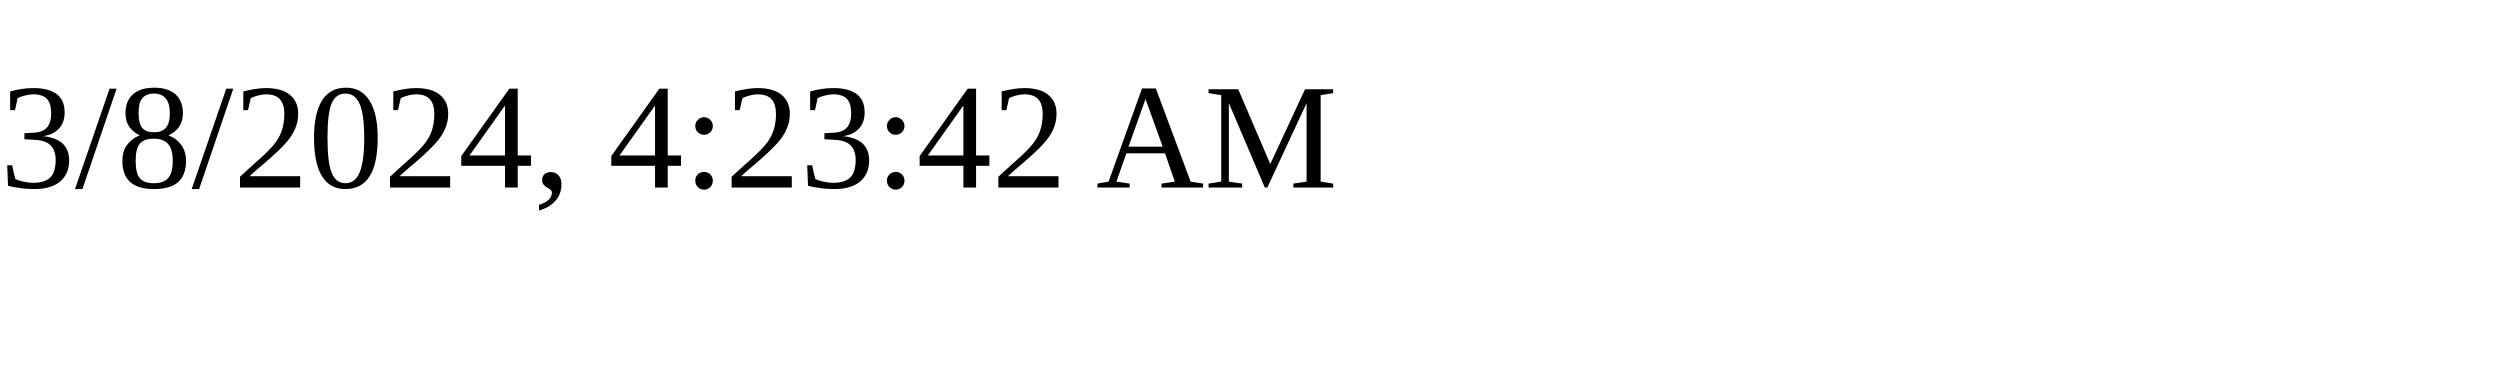
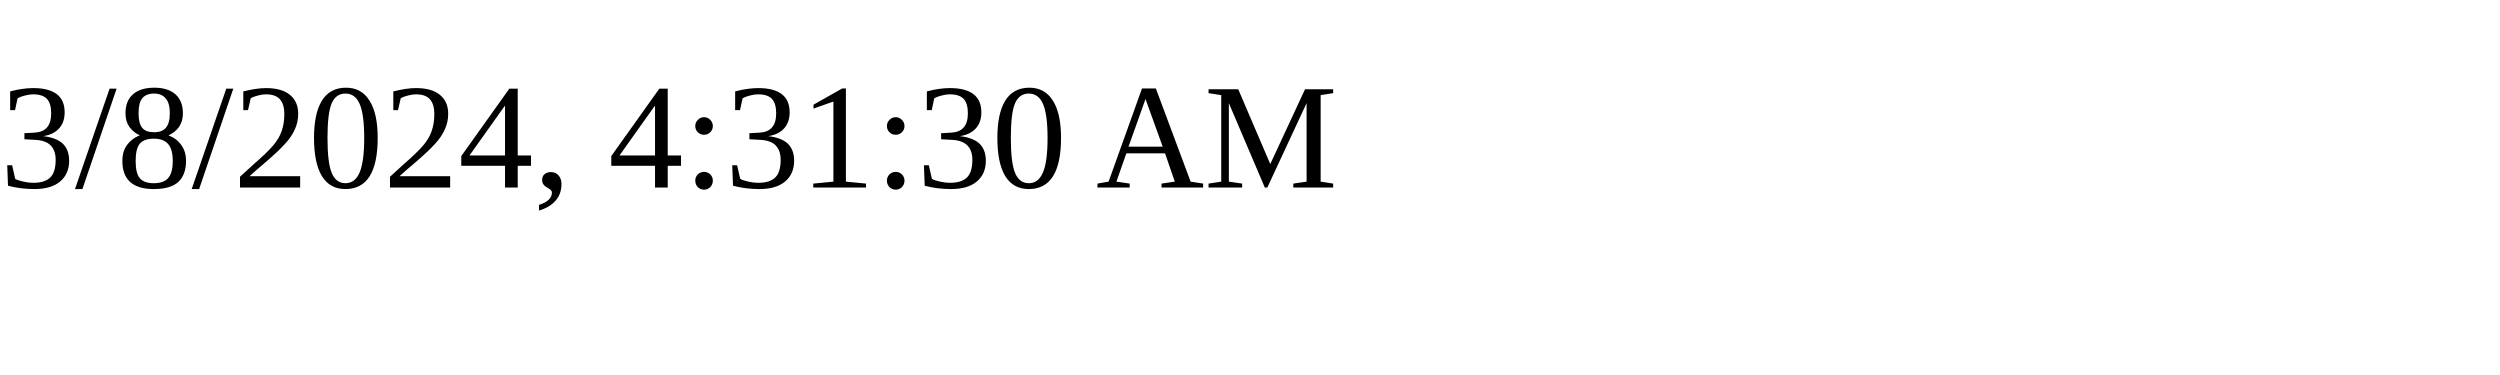
<svg xmlns="http://www.w3.org/2000/svg" height="30" width="200">
-   <text x="0" y="15">3/8/2024, 4:23:42 AM</text>
+   <text x="0" y="15">3/8/2024, 4:31:30 AM</text>
</svg>
